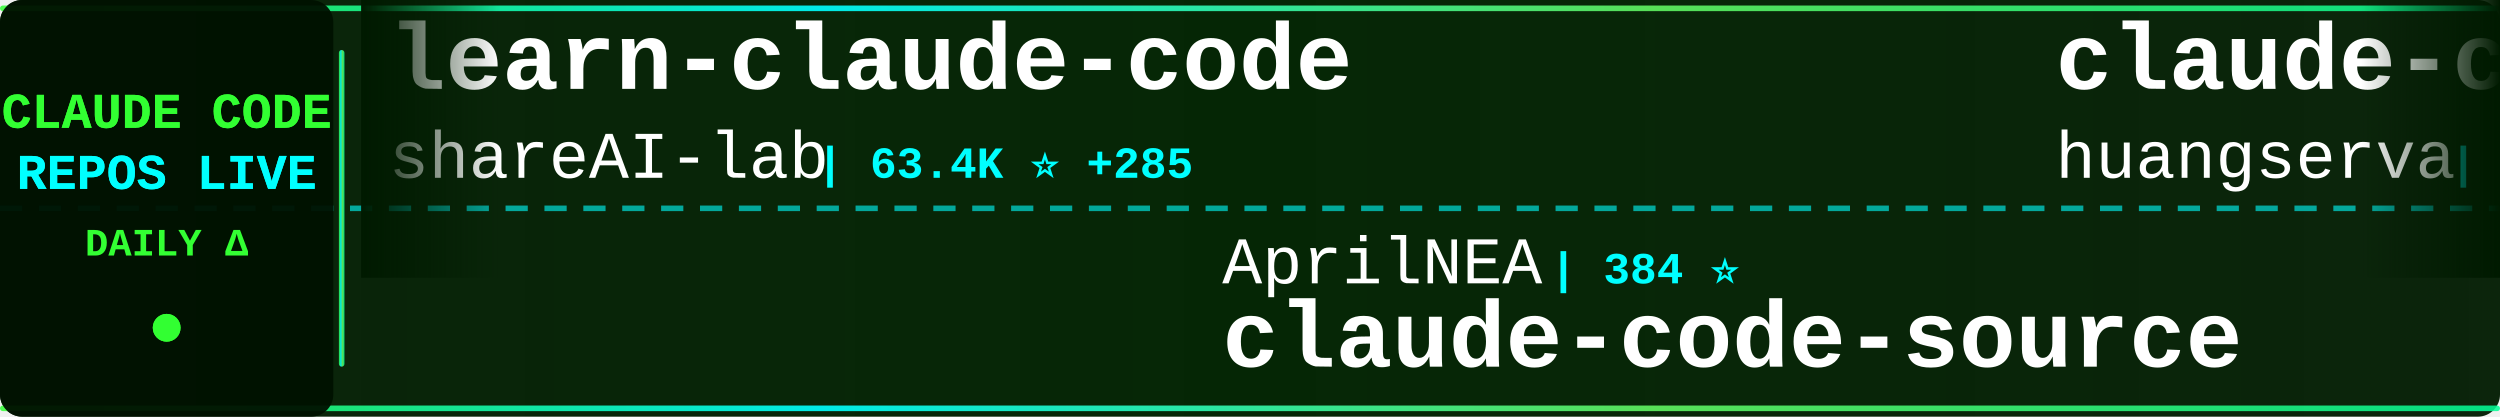
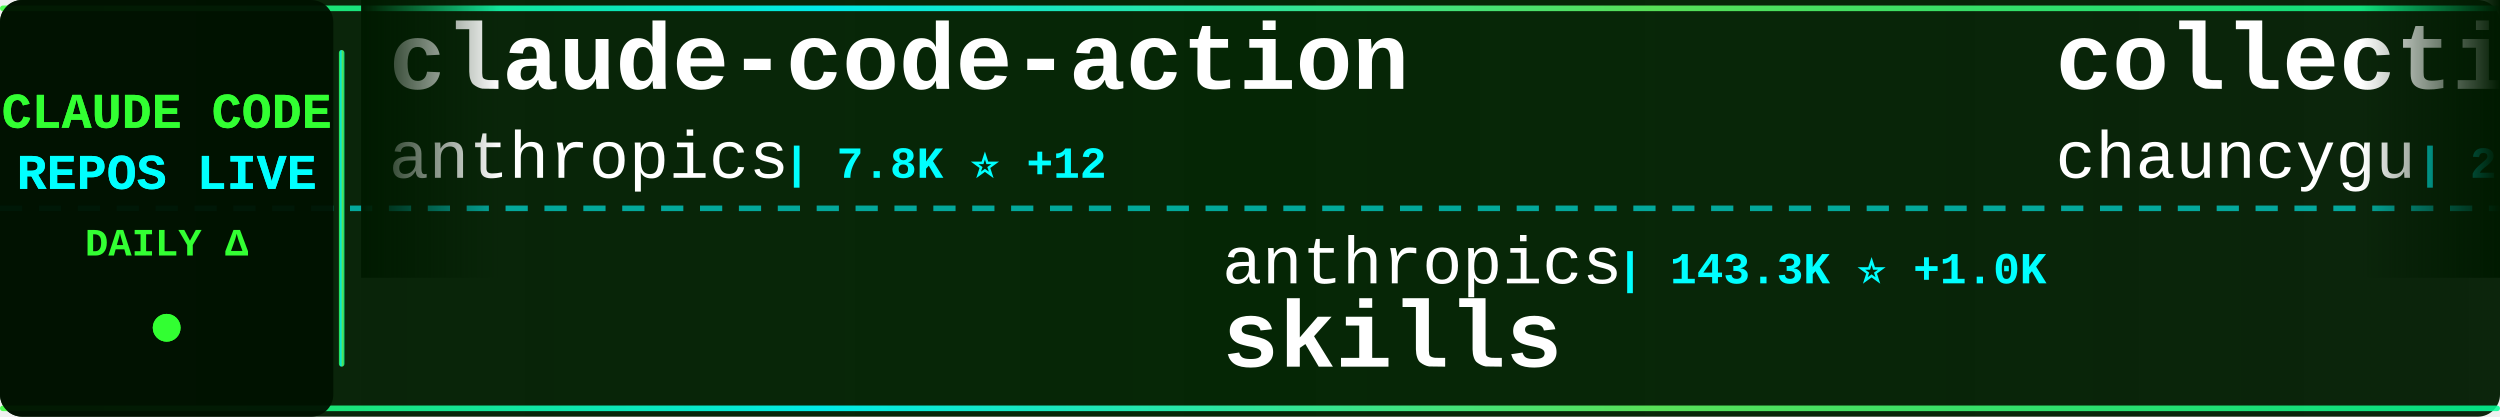
<svg xmlns="http://www.w3.org/2000/svg" width="900" height="150">
  <defs>
    <linearGradient id="tickerBg" x1="0%" y1="0%" x2="100%" y2="0%">
      <stop offset="0%" style="stop-color:#001a00;stop-opacity:0.95" />
      <stop offset="50%" style="stop-color:#002200;stop-opacity:0.98" />
      <stop offset="100%" style="stop-color:#001a00;stop-opacity:0.95" />
    </linearGradient>
    <linearGradient id="borderGrad" x1="0%" y1="0%" x2="100%" y2="0%">
      <stop offset="0%" style="stop-color:#33ff33;stop-opacity:0.85">
        <animate attributeName="stop-opacity" values="0.85;1;0.85" dur="2s" repeatCount="indefinite" />
      </stop>
      <stop offset="33%" style="stop-color:#00ffff;stop-opacity:0.9">
        <animate attributeName="stop-opacity" values="0.9;1;0.9" dur="2.2s" repeatCount="indefinite" />
      </stop>
      <stop offset="66%" style="stop-color:#66ff66;stop-opacity:0.85">
        <animate attributeName="stop-opacity" values="0.85;1;0.85" dur="1.8s" repeatCount="indefinite" />
      </stop>
      <stop offset="100%" style="stop-color:#00ff99;stop-opacity:0.85">
        <animate attributeName="stop-opacity" values="0.85;1;0.85" dur="2s" repeatCount="indefinite" />
      </stop>
    </linearGradient>
    <filter id="textGlow">
      <feGaussianBlur stdDeviation="0.1" result="coloredBlur" />
      <feMerge>
        <feMergeNode in="coloredBlur" />
        <feMergeNode in="SourceGraphic" />
      </feMerge>
    </filter>
    <filter id="metricGlow">
      <feGaussianBlur stdDeviation="0.2" result="coloredBlur" />
      <feMerge>
        <feMergeNode in="coloredBlur" />
        <feMergeNode in="SourceGraphic" />
      </feMerge>
    </filter>
    <linearGradient id="leftFade" x1="0%" y1="0%" x2="100%" y2="0%">
      <stop offset="0%" style="stop-color:#001a00;stop-opacity:1" />
      <stop offset="100%" style="stop-color:#001a00;stop-opacity:0" />
    </linearGradient>
    <linearGradient id="rightFade" x1="0%" y1="0%" x2="100%" y2="0%">
      <stop offset="0%" style="stop-color:#001a00;stop-opacity:0" />
      <stop offset="100%" style="stop-color:#001a00;stop-opacity:1" />
    </linearGradient>
  </defs>
  <rect width="900" height="150" fill="url(#tickerBg)" rx="8" />
  <rect x="0" y="2" width="900" height="2" fill="url(#borderGrad)" rx="1" />
  <rect x="0" y="146" width="900" height="2" fill="url(#borderGrad)" rx="1" />
  <line x1="0" y1="75" x2="900" y2="75" stroke="#00ffff" stroke-width="2" stroke-dasharray="8 6" opacity="0.6" />
  <rect x="0" y="0" width="120" height="150" fill="#001100" opacity="0.95" rx="8" />
  <text x="60" y="46" font-family="'Courier New', monospace" font-size="18" font-weight="bold" fill="#33ff33" text-anchor="middle" filter="url(#textGlow)">
    CLAUDE CODE
  </text>
  <text x="60" y="68" font-family="'Courier New', monospace" font-size="18" font-weight="bold" fill="#00ffff" text-anchor="middle" filter="url(#textGlow)">
    REPOS LIVE
  </text>
  <text x="60" y="92" font-family="'Courier New', monospace" font-size="14" font-weight="bold" fill="#33ff33" text-anchor="middle">
    DAILY Δ
  </text>
  <circle cx="60" cy="118" r="5" fill="#33ff33" filter="url(#metricGlow)">
    <animate attributeName="r" values="4;6;4" dur="1.5s" repeatCount="indefinite" />
    <animate attributeName="opacity" values="0.6;1;0.6" dur="1.5s" repeatCount="indefinite" />
  </circle>
  <rect x="122" y="18" width="2" height="114" fill="url(#borderGrad)" rx="1" />
  <clipPath id="tickerClip">
    <rect x="130" y="0" width="770" height="150" />
  </clipPath>
  <g clip-path="url(#tickerClip)">
    <g id="tickerItems">
      <animateTransform attributeName="transform" attributeType="XML" type="translate" from="0 0" to="-3000 0" dur="54s" repeatCount="indefinite" />
      <g transform="translate(0, 0)">
-         <text x="140" y="32" font-family="'Courier New', monospace" font-size="34" font-weight="bold" fill="#ffffff">learn-claude-code</text>
-         <text x="140" y="64" font-family="'Courier New', monospace" font-size="24" font-weight="normal" fill="#ffffff" opacity="1.0">shareAI-lab</text>
-         <text x="294" y="64" font-family="'Courier New', monospace" font-size="16" font-weight="bold" fill="#00ffff"> | 63.4K ⭐ +285</text>
+         <text x="140" y="32" font-family="'Courier New', monospace" font-size="34" font-weight="bold" fill="#ffffff">claude-code-action</text>
+         <text x="140" y="64" font-family="'Courier New', monospace" font-size="24" font-weight="normal" fill="#ffffff" opacity="1.0">anthropics</text>
+         <text x="282" y="64" font-family="'Courier New', monospace" font-size="16" font-weight="bold" fill="#00ffff"> | 7.8K ⭐ +12</text>
      </g>
      <g transform="translate(300, 0)">
-         <text x="140" y="102" font-family="'Courier New', monospace" font-size="24" font-weight="normal" fill="#ffffff" opacity="1.0">AprilNEA</text>
-         <text x="258" y="102" font-family="'Courier New', monospace" font-size="16" font-weight="bold" fill="#00ffff"> | 384 ⭐</text>
-         <text x="140" y="132" font-family="'Courier New', monospace" font-size="34" font-weight="bold" fill="#ffffff">claude-code-source</text>
+         <text x="140" y="102" font-family="'Courier New', monospace" font-size="24" font-weight="normal" fill="#ffffff" opacity="1.0">anthropics</text>
+         <text x="282" y="102" font-family="'Courier New', monospace" font-size="16" font-weight="bold" fill="#00ffff"> | 143.3K ⭐ +1.0K</text>
+         <text x="140" y="132" font-family="'Courier New', monospace" font-size="34" font-weight="bold" fill="#ffffff">skills</text>
      </g>
      <g transform="translate(600, 0)">
-         <text x="140" y="32" font-family="'Courier New', monospace" font-size="34" font-weight="bold" fill="#ffffff">claude-code-cli</text>
-         <text x="140" y="64" font-family="'Courier New', monospace" font-size="24" font-weight="normal" fill="#ffffff" opacity="1.0">huangserva</text>
-         <text x="282" y="64" font-family="'Courier New', monospace" font-size="16" font-weight="bold" fill="#00ffff"> | 589 ⭐</text>
+         <text x="140" y="32" font-family="'Courier New', monospace" font-size="34" font-weight="bold" fill="#ffffff">collection-claude-code-s...</text>
+         <text x="140" y="64" font-family="'Courier New', monospace" font-size="24" font-weight="normal" fill="#ffffff" opacity="1.0">chauncygu</text>
+         <text x="270" y="64" font-family="'Courier New', monospace" font-size="16" font-weight="bold" fill="#00ffff"> | 2.5K ⭐ +5</text>
      </g>
      <g transform="translate(900, 0)">
-         <text x="140" y="102" font-family="'Courier New', monospace" font-size="24" font-weight="normal" fill="#ffffff" opacity="1.0">anthropics</text>
-         <text x="282" y="102" font-family="'Courier New', monospace" font-size="16" font-weight="bold" fill="#00ffff"> | 7.8K ⭐ +11</text>
-         <text x="140" y="132" font-family="'Courier New', monospace" font-size="34" font-weight="bold" fill="#ffffff">claude-code-action</text>
+         <text x="140" y="102" font-family="'Courier New', monospace" font-size="24" font-weight="normal" fill="#ffffff" opacity="1.0">Donchitos</text>
+         <text x="270" y="102" font-family="'Courier New', monospace" font-size="16" font-weight="bold" fill="#00ffff"> | 20.3K ⭐ +71</text>
+         <text x="140" y="132" font-family="'Courier New', monospace" font-size="34" font-weight="bold" fill="#ffffff">Claude-Code-Game-Studios</text>
      </g>
      <g transform="translate(1200, 0)">
-         <text x="140" y="32" font-family="'Courier New', monospace" font-size="34" font-weight="bold" fill="#ffffff">claude-code-proxy</text>
-         <text x="140" y="64" font-family="'Courier New', monospace" font-size="24" font-weight="normal" fill="#ffffff" opacity="1.0">fuergaosi233</text>
-         <text x="306" y="64" font-family="'Courier New', monospace" font-size="16" font-weight="bold" fill="#00ffff"> | 2.6K ⭐ +4</text>
+         <text x="140" y="32" font-family="'Courier New', monospace" font-size="34" font-weight="bold" fill="#ffffff">claude-code-guide</text>
+         <text x="140" y="64" font-family="'Courier New', monospace" font-size="24" font-weight="normal" fill="#ffffff" opacity="1.0">Cranot</text>
+         <text x="234" y="64" font-family="'Courier New', monospace" font-size="16" font-weight="bold" fill="#00ffff"> | 2.8K ⭐ +2</text>
      </g>
      <g transform="translate(1500, 0)">
-         <text x="140" y="102" font-family="'Courier New', monospace" font-size="24" font-weight="normal" fill="#ffffff" opacity="1.0">Yuyz0112</text>
-         <text x="258" y="102" font-family="'Courier New', monospace" font-size="16" font-weight="bold" fill="#00ffff"> | 2.4K ⭐</text>
-         <text x="140" y="132" font-family="'Courier New', monospace" font-size="34" font-weight="bold" fill="#ffffff">claude-code-reverse</text>
+         <text x="140" y="102" font-family="'Courier New', monospace" font-size="24" font-weight="normal" fill="#ffffff" opacity="1.0">RichardAtCT</text>
+         <text x="294" y="102" font-family="'Courier New', monospace" font-size="16" font-weight="bold" fill="#00ffff"> | 2.6K ⭐ +8</text>
+         <text x="140" y="132" font-family="'Courier New', monospace" font-size="34" font-weight="bold" fill="#ffffff">claude-code-telegram</text>
      </g>
      <g transform="translate(1800, 0)">
-         <text x="140" y="32" font-family="'Courier New', monospace" font-size="34" font-weight="bold" fill="#ffffff">claude-code-workflows</text>
-         <text x="140" y="64" font-family="'Courier New', monospace" font-size="24" font-weight="normal" fill="#ffffff" opacity="1.0">OneRedOak</text>
-         <text x="270" y="64" font-family="'Courier New', monospace" font-size="16" font-weight="bold" fill="#00ffff"> | 3.8K ⭐</text>
+         <text x="140" y="32" font-family="'Courier New', monospace" font-size="34" font-weight="bold" fill="#ffffff">claude-code-hub</text>
+         <text x="140" y="64" font-family="'Courier New', monospace" font-size="24" font-weight="normal" fill="#ffffff" opacity="1.0">ding113</text>
+         <text x="246" y="64" font-family="'Courier New', monospace" font-size="16" font-weight="bold" fill="#00ffff"> | 2.9K ⭐ +11</text>
      </g>
      <g transform="translate(2100, 0)">
-         <text x="140" y="102" font-family="'Courier New', monospace" font-size="24" font-weight="normal" fill="#ffffff" opacity="1.0">pengchengneo</text>
-         <text x="306" y="102" font-family="'Courier New', monospace" font-size="16" font-weight="bold" fill="#00ffff"> | 1.4K ⭐ +3</text>
-         <text x="140" y="132" font-family="'Courier New', monospace" font-size="34" font-weight="bold" fill="#ffffff">Claude-Code</text>
+         <text x="140" y="102" font-family="'Courier New', monospace" font-size="24" font-weight="normal" fill="#ffffff" opacity="1.0">Piebald-AI</text>
+         <text x="282" y="102" font-family="'Courier New', monospace" font-size="16" font-weight="bold" fill="#00ffff"> | 10.6K ⭐ +36</text>
+         <text x="140" y="132" font-family="'Courier New', monospace" font-size="34" font-weight="bold" fill="#ffffff">claude-code-system-promp...</text>
      </g>
      <g transform="translate(2400, 0)">
-         <text x="140" y="32" font-family="'Courier New', monospace" font-size="34" font-weight="bold" fill="#ffffff">claude-code-plugins-plus...</text>
-         <text x="140" y="64" font-family="'Courier New', monospace" font-size="24" font-weight="normal" fill="#ffffff" opacity="1.0">jeremylongshore</text>
-         <text x="342" y="64" font-family="'Courier New', monospace" font-size="16" font-weight="bold" fill="#00ffff"> | 2.3K ⭐ +7</text>
+         <text x="140" y="32" font-family="'Courier New', monospace" font-size="34" font-weight="bold" fill="#ffffff">claude-code-base-action</text>
+         <text x="140" y="64" font-family="'Courier New', monospace" font-size="24" font-weight="normal" fill="#ffffff" opacity="1.0">anthropics</text>
+         <text x="282" y="64" font-family="'Courier New', monospace" font-size="16" font-weight="bold" fill="#00ffff"> | 850 ⭐ +2</text>
      </g>
      <g transform="translate(2700, 0)">
-         <text x="140" y="102" font-family="'Courier New', monospace" font-size="24" font-weight="normal" fill="#ffffff" opacity="1.0">VoltAgent</text>
-         <text x="270" y="102" font-family="'Courier New', monospace" font-size="16" font-weight="bold" fill="#00ffff"> | 20.8K ⭐ +75</text>
-         <text x="140" y="132" font-family="'Courier New', monospace" font-size="34" font-weight="bold" fill="#ffffff">awesome-claude-code-suba...</text>
+         <text x="140" y="102" font-family="'Courier New', monospace" font-size="24" font-weight="normal" fill="#ffffff" opacity="1.0">nicedreamzapp</text>
+         <text x="318" y="102" font-family="'Courier New', monospace" font-size="16" font-weight="bold" fill="#00ffff"> | 2.7K ⭐ +4</text>
+         <text x="140" y="132" font-family="'Courier New', monospace" font-size="34" font-weight="bold" fill="#ffffff">claude-code-local</text>
      </g>
      <g transform="translate(3000, 0)">
-         <text x="140" y="32" font-family="'Courier New', monospace" font-size="34" font-weight="bold" fill="#ffffff">learn-claude-code</text>
-         <text x="140" y="64" font-family="'Courier New', monospace" font-size="24" font-weight="normal" fill="#ffffff" opacity="1.0">shareAI-lab</text>
-         <text x="294" y="64" font-family="'Courier New', monospace" font-size="16" font-weight="bold" fill="#00ffff"> | 63.4K ⭐ +285</text>
+         <text x="140" y="32" font-family="'Courier New', monospace" font-size="34" font-weight="bold" fill="#ffffff">claude-code-action</text>
+         <text x="140" y="64" font-family="'Courier New', monospace" font-size="24" font-weight="normal" fill="#ffffff" opacity="1.0">anthropics</text>
+         <text x="282" y="64" font-family="'Courier New', monospace" font-size="16" font-weight="bold" fill="#00ffff"> | 7.8K ⭐ +12</text>
      </g>
      <g transform="translate(3300, 0)">
-         <text x="140" y="102" font-family="'Courier New', monospace" font-size="24" font-weight="normal" fill="#ffffff" opacity="1.0">AprilNEA</text>
-         <text x="258" y="102" font-family="'Courier New', monospace" font-size="16" font-weight="bold" fill="#00ffff"> | 384 ⭐</text>
-         <text x="140" y="132" font-family="'Courier New', monospace" font-size="34" font-weight="bold" fill="#ffffff">claude-code-source</text>
+         <text x="140" y="102" font-family="'Courier New', monospace" font-size="24" font-weight="normal" fill="#ffffff" opacity="1.0">anthropics</text>
+         <text x="282" y="102" font-family="'Courier New', monospace" font-size="16" font-weight="bold" fill="#00ffff"> | 143.3K ⭐ +1.0K</text>
+         <text x="140" y="132" font-family="'Courier New', monospace" font-size="34" font-weight="bold" fill="#ffffff">skills</text>
      </g>
      <g transform="translate(3600, 0)">
-         <text x="140" y="32" font-family="'Courier New', monospace" font-size="34" font-weight="bold" fill="#ffffff">claude-code-cli</text>
-         <text x="140" y="64" font-family="'Courier New', monospace" font-size="24" font-weight="normal" fill="#ffffff" opacity="1.0">huangserva</text>
-         <text x="282" y="64" font-family="'Courier New', monospace" font-size="16" font-weight="bold" fill="#00ffff"> | 589 ⭐</text>
+         <text x="140" y="32" font-family="'Courier New', monospace" font-size="34" font-weight="bold" fill="#ffffff">collection-claude-code-s...</text>
+         <text x="140" y="64" font-family="'Courier New', monospace" font-size="24" font-weight="normal" fill="#ffffff" opacity="1.0">chauncygu</text>
+         <text x="270" y="64" font-family="'Courier New', monospace" font-size="16" font-weight="bold" fill="#00ffff"> | 2.5K ⭐ +5</text>
      </g>
      <g transform="translate(3900, 0)">
-         <text x="140" y="102" font-family="'Courier New', monospace" font-size="24" font-weight="normal" fill="#ffffff" opacity="1.0">anthropics</text>
-         <text x="282" y="102" font-family="'Courier New', monospace" font-size="16" font-weight="bold" fill="#00ffff"> | 7.8K ⭐ +11</text>
-         <text x="140" y="132" font-family="'Courier New', monospace" font-size="34" font-weight="bold" fill="#ffffff">claude-code-action</text>
+         <text x="140" y="102" font-family="'Courier New', monospace" font-size="24" font-weight="normal" fill="#ffffff" opacity="1.0">Donchitos</text>
+         <text x="270" y="102" font-family="'Courier New', monospace" font-size="16" font-weight="bold" fill="#00ffff"> | 20.3K ⭐ +71</text>
+         <text x="140" y="132" font-family="'Courier New', monospace" font-size="34" font-weight="bold" fill="#ffffff">Claude-Code-Game-Studios</text>
      </g>
    </g>
  </g>
  <rect x="130" y="0" width="50" height="100" fill="url(#leftFade)" />
  <rect x="850" y="0" width="50" height="100" fill="url(#rightFade)" />
</svg>
